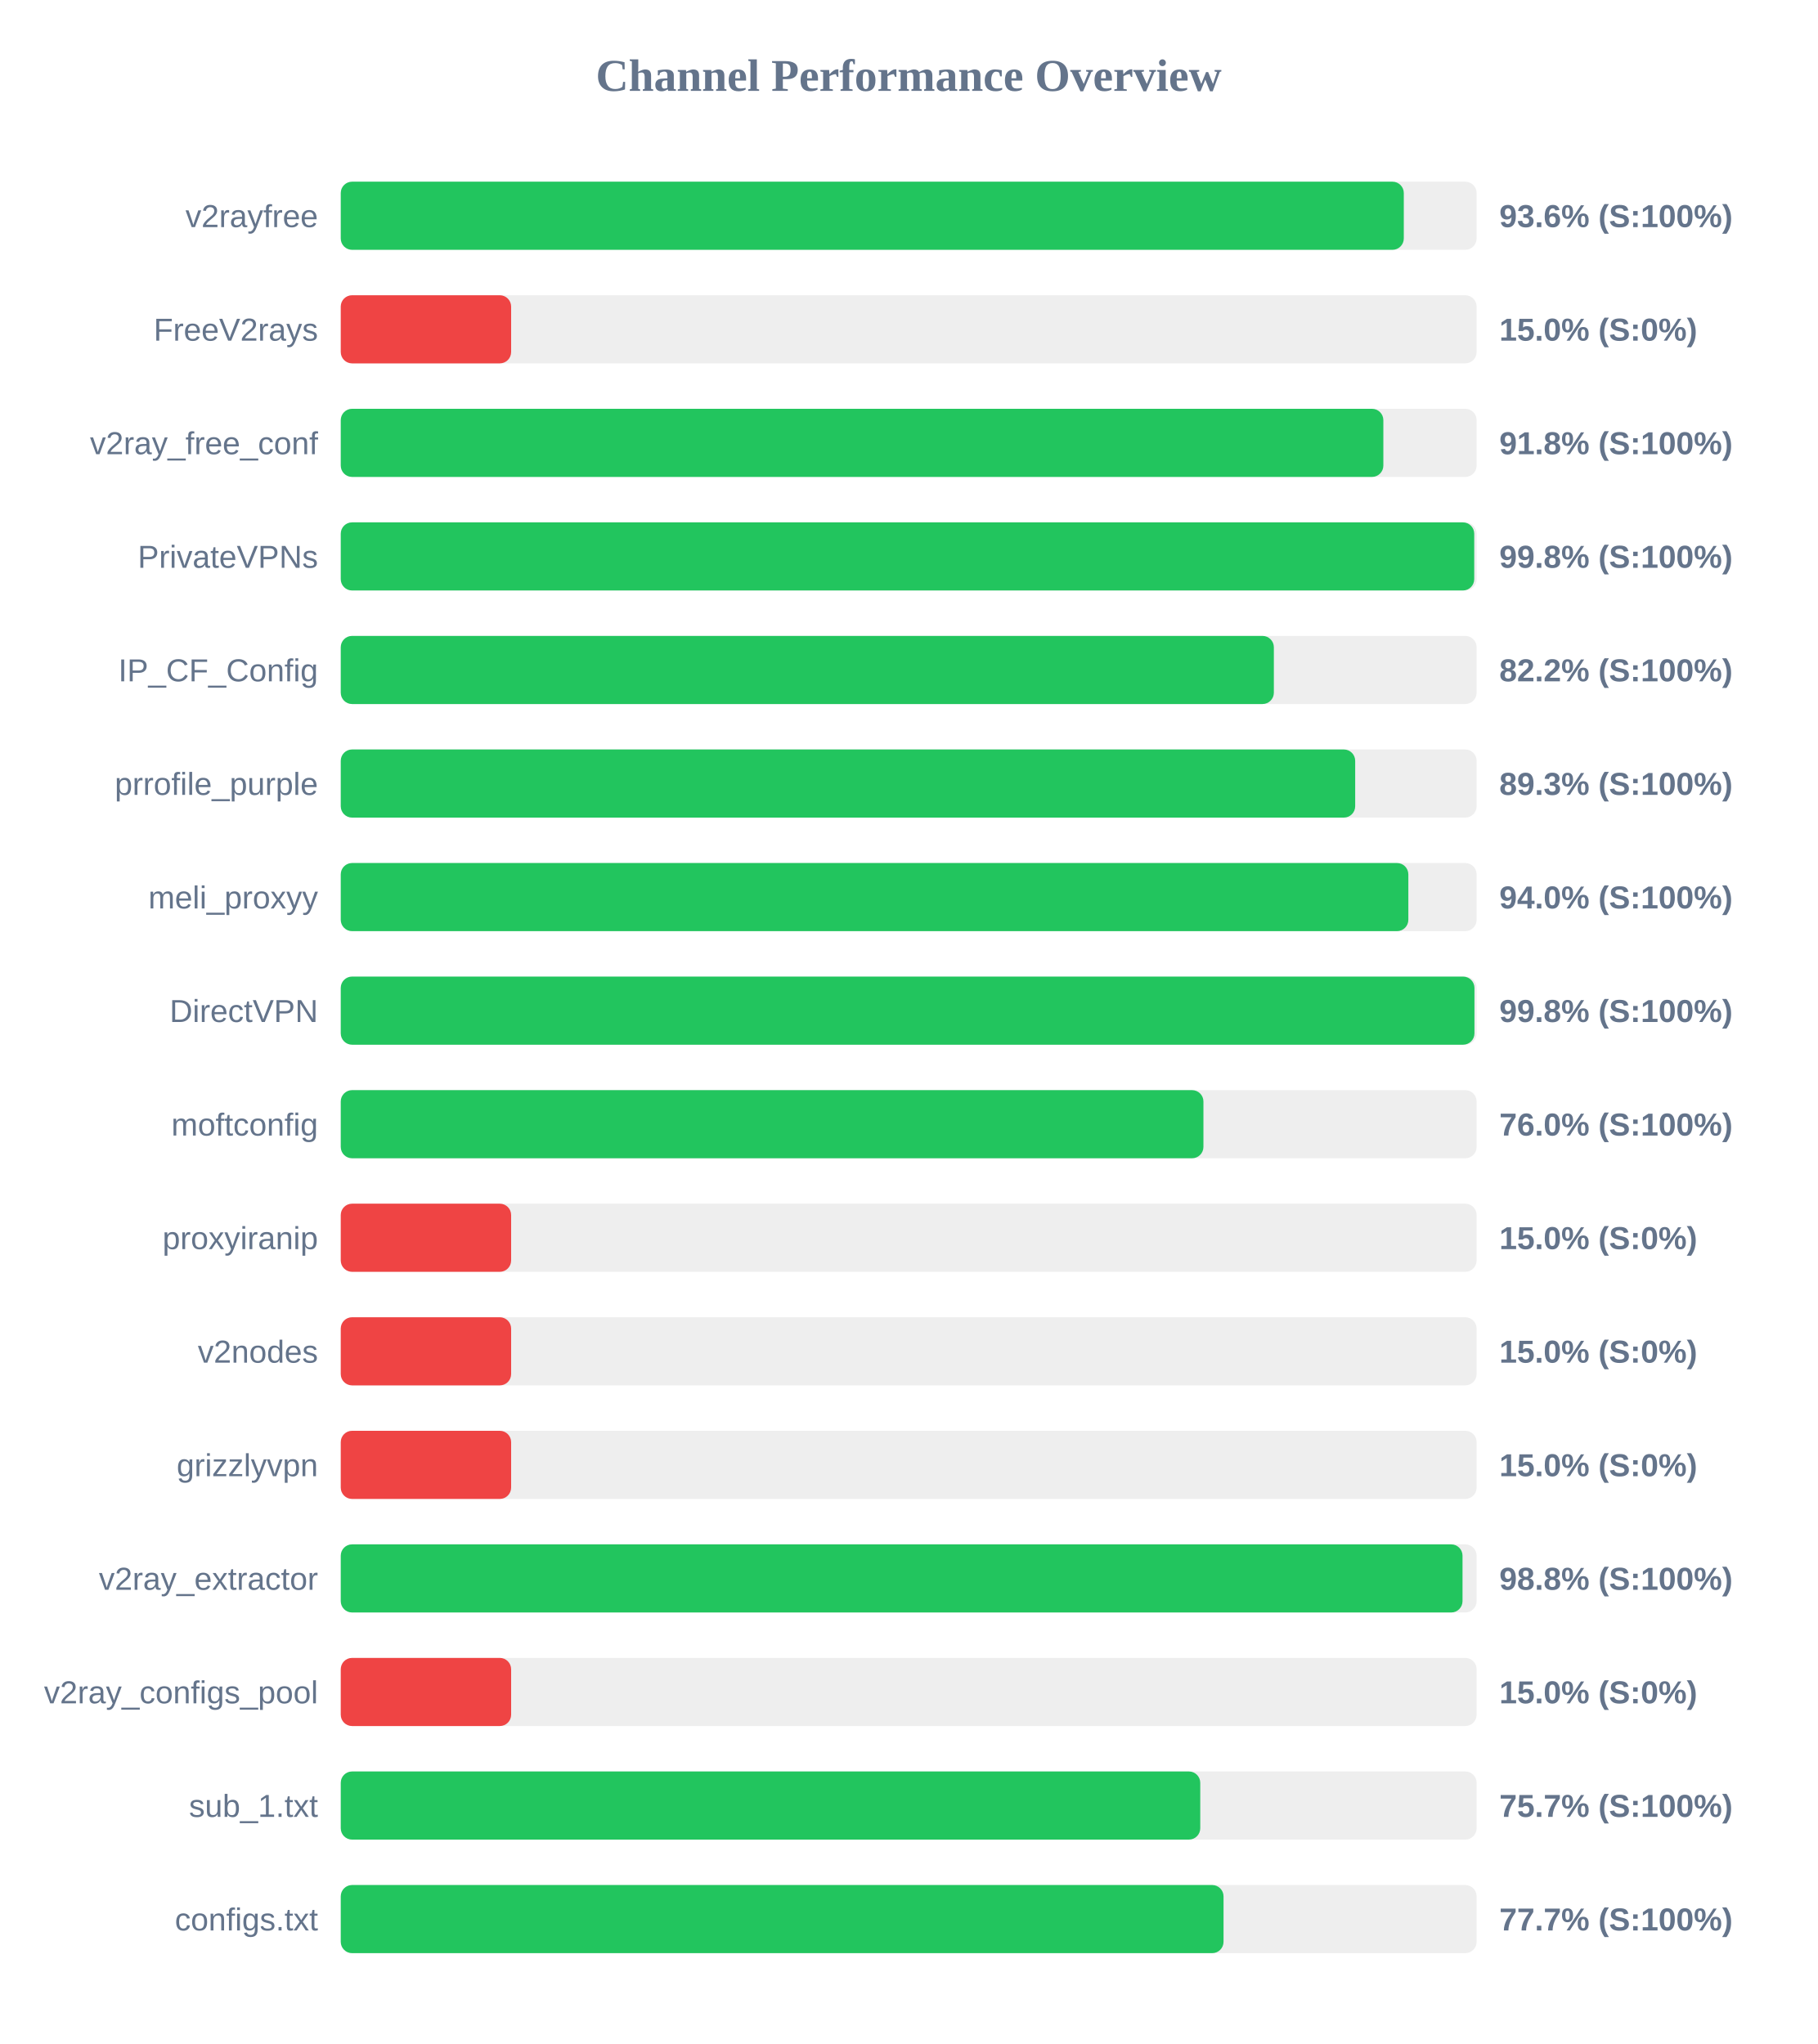
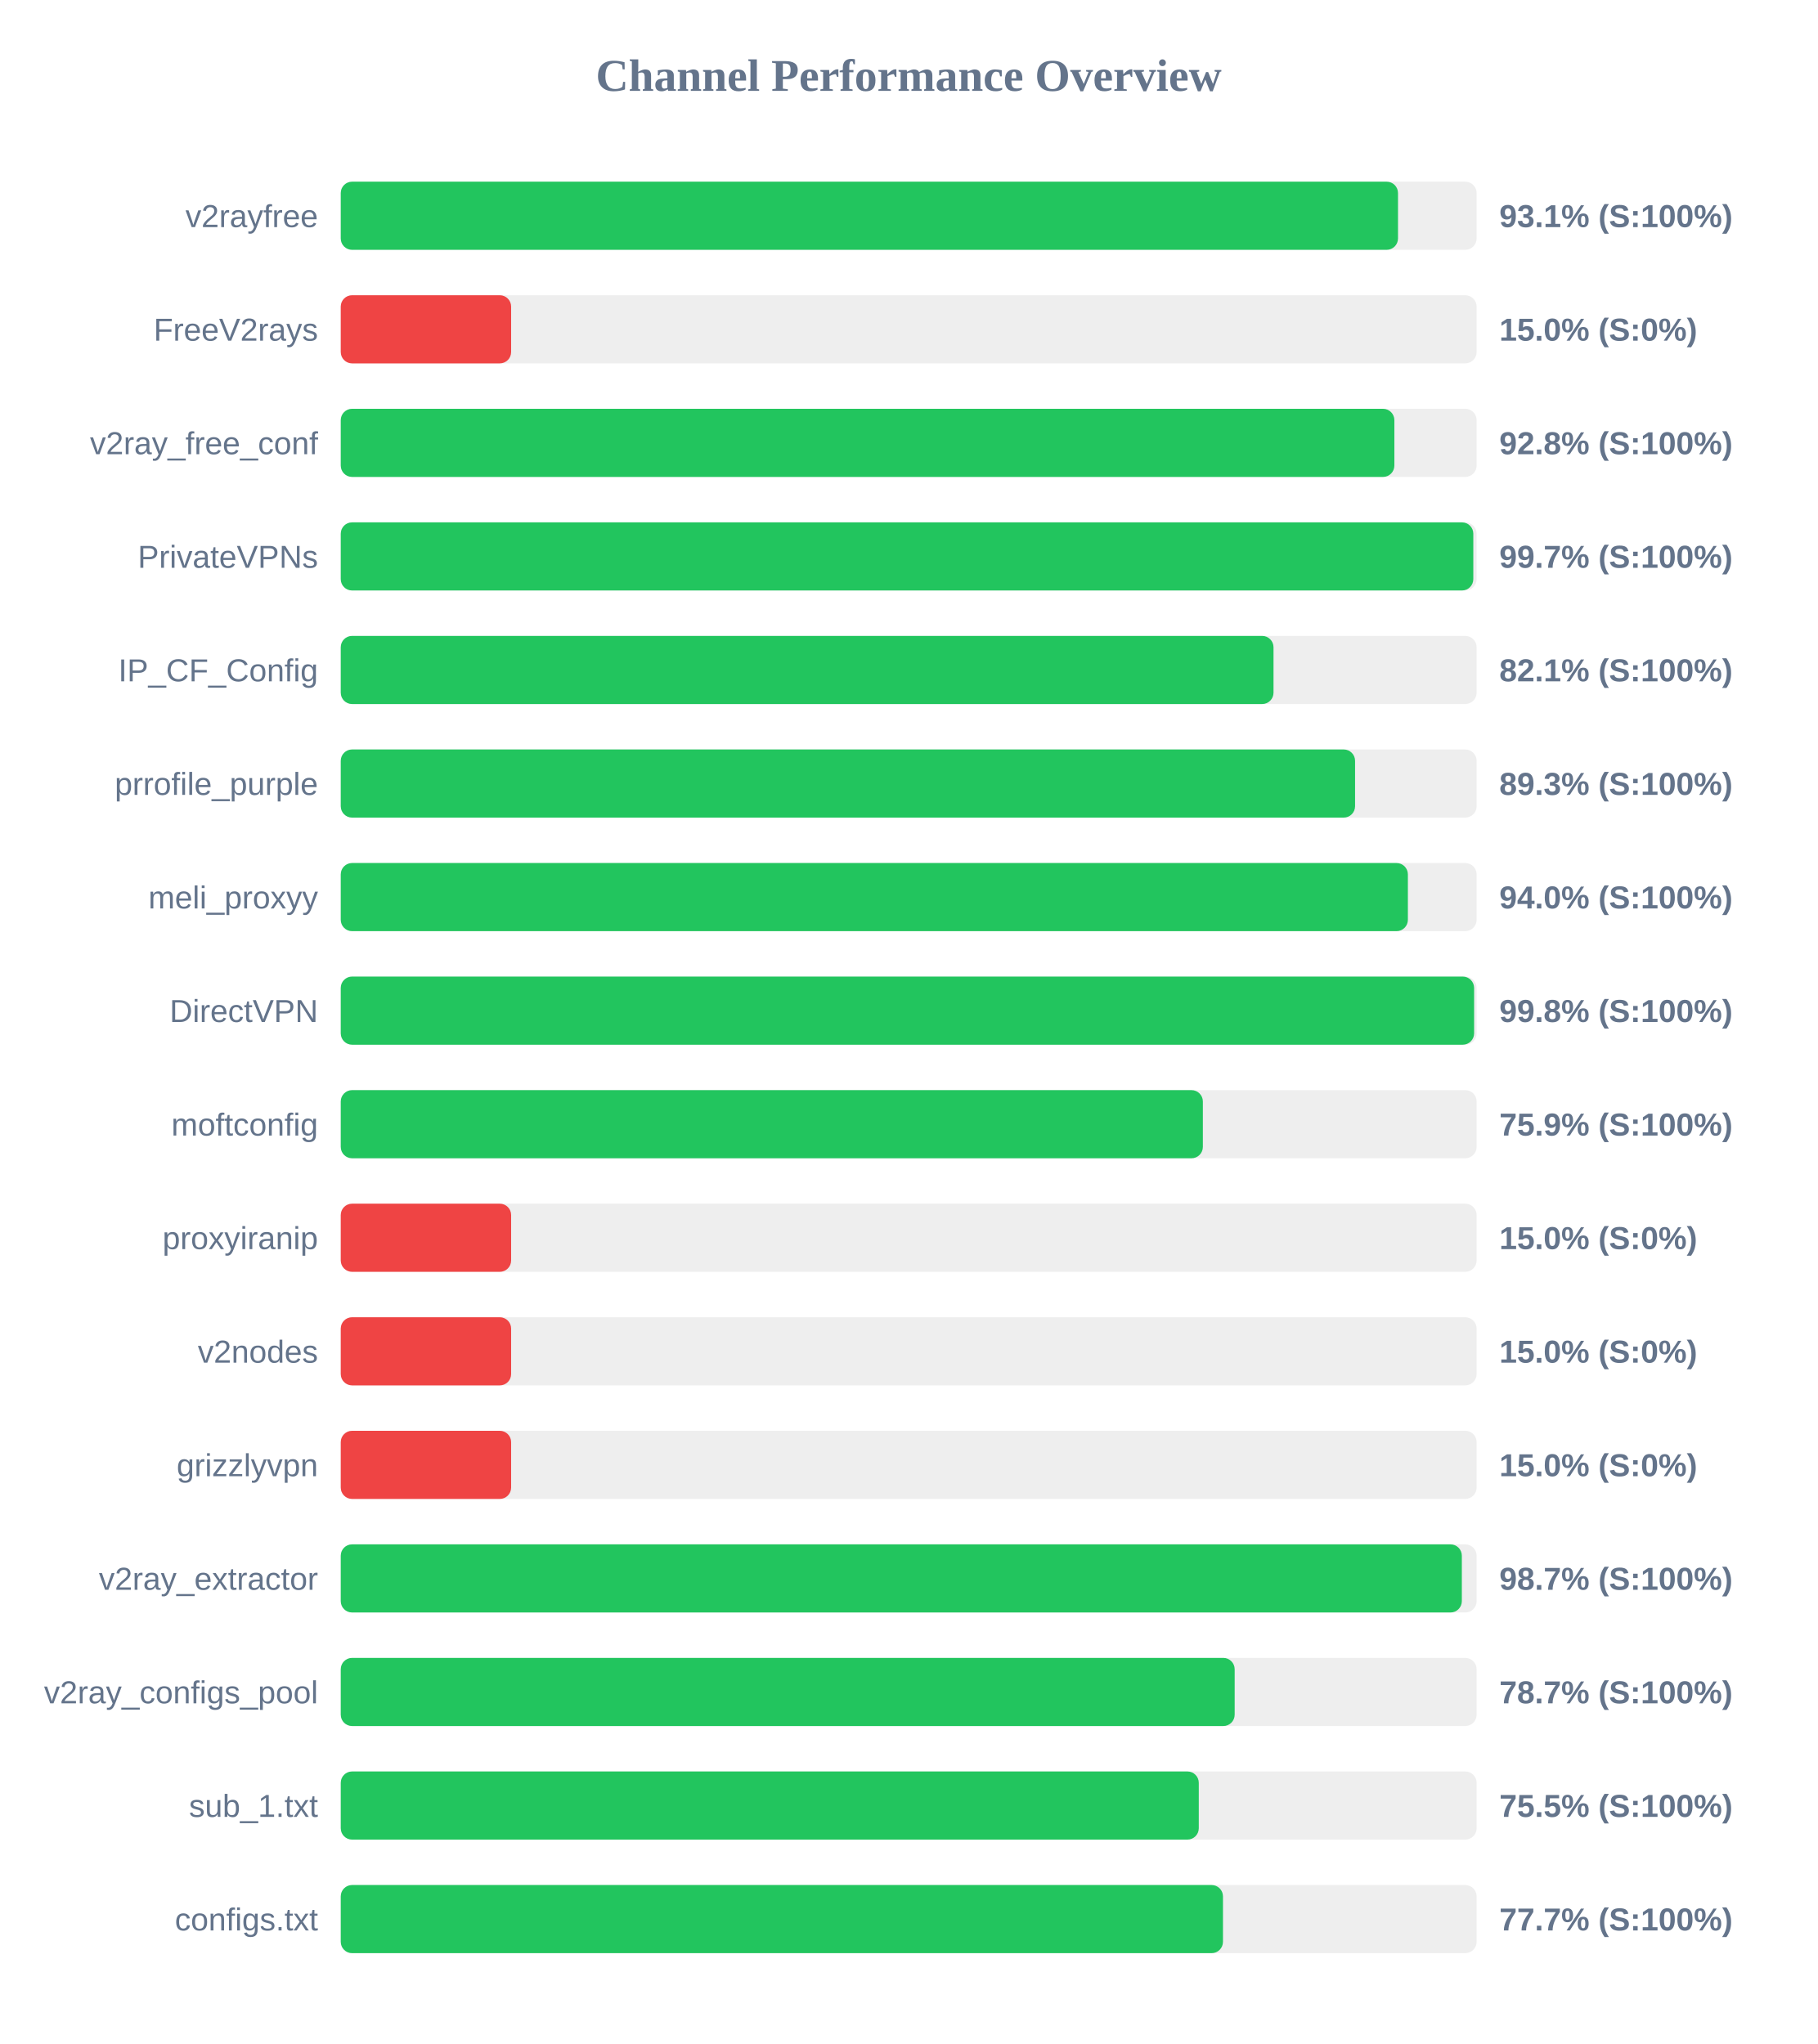
<svg xmlns="http://www.w3.org/2000/svg" width="800" height="900" version="1.1">
  <style>
        .row { font: 14px Arial; fill: #64748b; }
        .score { font: bold 14px Arial; fill: #64748b; }
    </style>
  <text x="400" y="40" text-anchor="middle" font-size="20px" font-weight="bold" fill="#64748b">Channel Performance Overview</text>
  <rect x="150" y="80" width="500" height="30" fill="#eee" rx="5" />
-   <rect x="150" y="80" width="467.95" height="30" fill="#22c55e" rx="5" />
+   <rect x="150" y="80" width="465.4" height="30" fill="#22c55e" rx="5" />
  <text x="140" y="100" text-anchor="end" class="row">v2rayfree</text>
-   <text x="660" y="100" text-anchor="start" class="score">93.6% (S:100%)</text>
+   <text x="660" y="100" text-anchor="start" class="score">93.1% (S:100%)</text>
  <rect x="150" y="130" width="500" height="30" fill="#eee" rx="5" />
  <rect x="150" y="130" width="75.0" height="30" fill="#ef4444" rx="5" />
  <text x="140" y="150" text-anchor="end" class="row">FreeV2rays</text>
  <text x="660" y="150" text-anchor="start" class="score">15.0% (S:0%)</text>
  <rect x="150" y="180" width="500" height="30" fill="#eee" rx="5" />
-   <rect x="150" y="180" width="458.95" height="30" fill="#22c55e" rx="5" />
+   <rect x="150" y="180" width="463.8" height="30" fill="#22c55e" rx="5" />
  <text x="140" y="200" text-anchor="end" class="row">v2ray_free_conf</text>
-   <text x="660" y="200" text-anchor="start" class="score">91.8% (S:100%)</text>
+   <text x="660" y="200" text-anchor="start" class="score">92.8% (S:100%)</text>
  <rect x="150" y="230" width="500" height="30" fill="#eee" rx="5" />
-   <rect x="150" y="230" width="498.95" height="30" fill="#22c55e" rx="5" />
+   <rect x="150" y="230" width="498.55" height="30" fill="#22c55e" rx="5" />
  <text x="140" y="250" text-anchor="end" class="row">PrivateVPNs</text>
-   <text x="660" y="250" text-anchor="start" class="score">99.8% (S:100%)</text>
+   <text x="660" y="250" text-anchor="start" class="score">99.7% (S:100%)</text>
  <rect x="150" y="280" width="500" height="30" fill="#eee" rx="5" />
-   <rect x="150" y="280" width="410.75" height="30" fill="#22c55e" rx="5" />
+   <rect x="150" y="280" width="410.6" height="30" fill="#22c55e" rx="5" />
  <text x="140" y="300" text-anchor="end" class="row">IP_CF_Config</text>
-   <text x="660" y="300" text-anchor="start" class="score">82.2% (S:100%)</text>
+   <text x="660" y="300" text-anchor="start" class="score">82.1% (S:100%)</text>
  <rect x="150" y="330" width="500" height="30" fill="#eee" rx="5" />
-   <rect x="150" y="330" width="446.55" height="30" fill="#22c55e" rx="5" />
+   <rect x="150" y="330" width="446.5" height="30" fill="#22c55e" rx="5" />
  <text x="140" y="350" text-anchor="end" class="row">prrofile_purple</text>
  <text x="660" y="350" text-anchor="start" class="score">89.3% (S:100%)</text>
  <rect x="150" y="380" width="500" height="30" fill="#eee" rx="5" />
-   <rect x="150" y="380" width="469.95" height="30" fill="#22c55e" rx="5" />
+   <rect x="150" y="380" width="469.75" height="30" fill="#22c55e" rx="5" />
  <text x="140" y="400" text-anchor="end" class="row">meli_proxyy</text>
  <text x="660" y="400" text-anchor="start" class="score">94.0% (S:100%)</text>
  <rect x="150" y="430" width="500" height="30" fill="#eee" rx="5" />
-   <rect x="150" y="430" width="499.05" height="30" fill="#22c55e" rx="5" />
+   <rect x="150" y="430" width="498.9" height="30" fill="#22c55e" rx="5" />
  <text x="140" y="450" text-anchor="end" class="row">DirectVPN</text>
  <text x="660" y="450" text-anchor="start" class="score">99.8% (S:100%)</text>
  <rect x="150" y="480" width="500" height="30" fill="#eee" rx="5" />
-   <rect x="150" y="480" width="379.75" height="30" fill="#22c55e" rx="5" />
+   <rect x="150" y="480" width="379.5" height="30" fill="#22c55e" rx="5" />
  <text x="140" y="500" text-anchor="end" class="row">moftconfig</text>
-   <text x="660" y="500" text-anchor="start" class="score">76.0% (S:100%)</text>
+   <text x="660" y="500" text-anchor="start" class="score">75.9% (S:100%)</text>
  <rect x="150" y="530" width="500" height="30" fill="#eee" rx="5" />
  <rect x="150" y="530" width="75.0" height="30" fill="#ef4444" rx="5" />
  <text x="140" y="550" text-anchor="end" class="row">proxyiranip</text>
  <text x="660" y="550" text-anchor="start" class="score">15.0% (S:0%)</text>
  <rect x="150" y="580" width="500" height="30" fill="#eee" rx="5" />
  <rect x="150" y="580" width="75.0" height="30" fill="#ef4444" rx="5" />
  <text x="140" y="600" text-anchor="end" class="row">v2nodes</text>
  <text x="660" y="600" text-anchor="start" class="score">15.0% (S:0%)</text>
  <rect x="150" y="630" width="500" height="30" fill="#eee" rx="5" />
  <rect x="150" y="630" width="75.0" height="30" fill="#ef4444" rx="5" />
  <text x="140" y="650" text-anchor="end" class="row">grizzlyvpn</text>
  <text x="660" y="650" text-anchor="start" class="score">15.0% (S:0%)</text>
  <rect x="150" y="680" width="500" height="30" fill="#eee" rx="5" />
-   <rect x="150" y="680" width="493.8" height="30" fill="#22c55e" rx="5" />
+   <rect x="150" y="680" width="493.5" height="30" fill="#22c55e" rx="5" />
  <text x="140" y="700" text-anchor="end" class="row">v2ray_extractor</text>
-   <text x="660" y="700" text-anchor="start" class="score">98.8% (S:100%)</text>
+   <text x="660" y="700" text-anchor="start" class="score">98.7% (S:100%)</text>
  <rect x="150" y="730" width="500" height="30" fill="#eee" rx="5" />
-   <rect x="150" y="730" width="75.0" height="30" fill="#ef4444" rx="5" />
+   <rect x="150" y="730" width="393.5" height="30" fill="#22c55e" rx="5" />
  <text x="140" y="750" text-anchor="end" class="row">v2ray_configs_pool</text>
-   <text x="660" y="750" text-anchor="start" class="score">15.0% (S:0%)</text>
+   <text x="660" y="750" text-anchor="start" class="score">78.7% (S:100%)</text>
  <rect x="150" y="780" width="500" height="30" fill="#eee" rx="5" />
-   <rect x="150" y="780" width="378.35" height="30" fill="#22c55e" rx="5" />
+   <rect x="150" y="780" width="377.7" height="30" fill="#22c55e" rx="5" />
  <text x="140" y="800" text-anchor="end" class="row">sub_1.txt</text>
-   <text x="660" y="800" text-anchor="start" class="score">75.7% (S:100%)</text>
+   <text x="660" y="800" text-anchor="start" class="score">75.5% (S:100%)</text>
  <rect x="150" y="830" width="500" height="30" fill="#eee" rx="5" />
-   <rect x="150" y="830" width="388.6" height="30" fill="#22c55e" rx="5" />
+   <rect x="150" y="830" width="388.35" height="30" fill="#22c55e" rx="5" />
  <text x="140" y="850" text-anchor="end" class="row">configs.txt</text>
  <text x="660" y="850" text-anchor="start" class="score">77.7% (S:100%)</text>
</svg>
